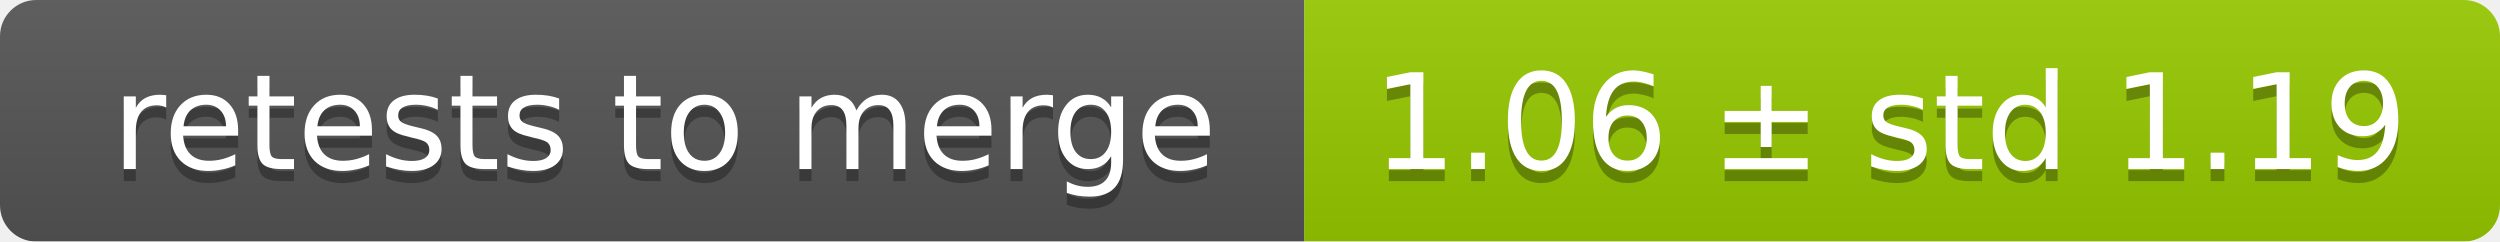
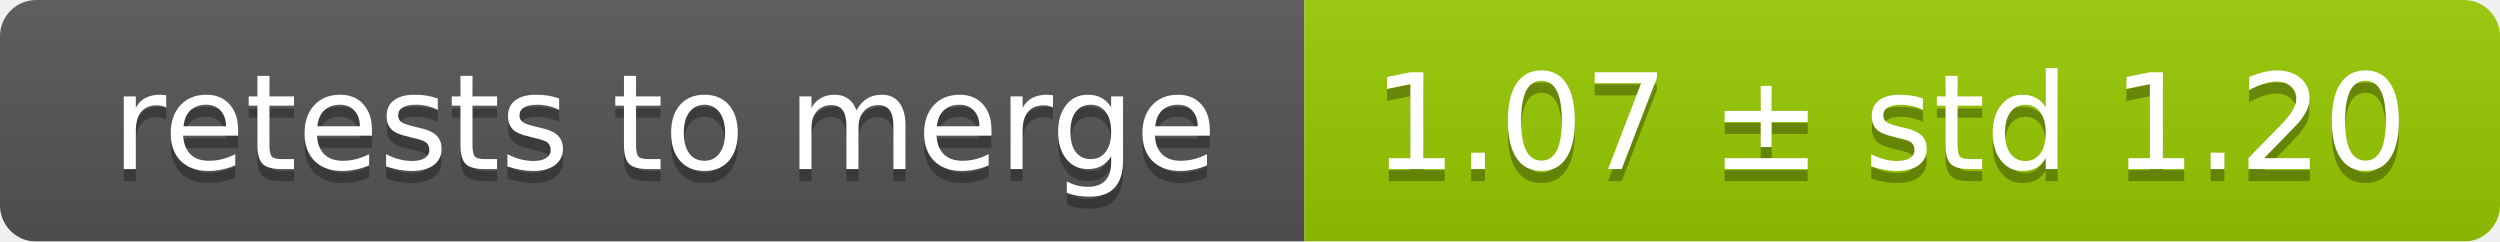
<svg xmlns="http://www.w3.org/2000/svg" width="207" height="20">
  <linearGradient id="smooth" x2="0" y2="100%">
    <stop offset="0" stop-color="#bbb" stop-opacity=".1" />
    <stop offset="1" stop-opacity=".1" />
  </linearGradient>
  <mask id="round">
    <rect width="207" height="20" rx="3" fill="#fff" />
  </mask>
  <g mask="url(#round)">
    <rect width="108" height="20" fill="#555" />
    <rect x="108" width="99" height="20" fill="#97ca00" />
    <rect width="207" height="20" fill="url(#smooth)" />
  </g>
  <g fill="#fff" text-anchor="middle" font-family="DejaVu Sans,Verdana,Geneva,sans-serif" font-size="11">
    <text x="55" y="15" fill="#010101" fill-opacity=".3">retests to merge</text>
    <text x="55" y="14">retests to merge</text>
-     <text x="156.5" y="15" fill="#010101" fill-opacity=".3">1.06 ± std 1.19</text>
-     <text x="156.5" y="14">1.06 ± std 1.19</text>
+     <text x="156.5" y="15" fill="#010101" fill-opacity=".3">1.07 ± std 1.20</text>
+     <text x="156.5" y="14">1.07 ± std 1.20</text>
  </g>
</svg>
